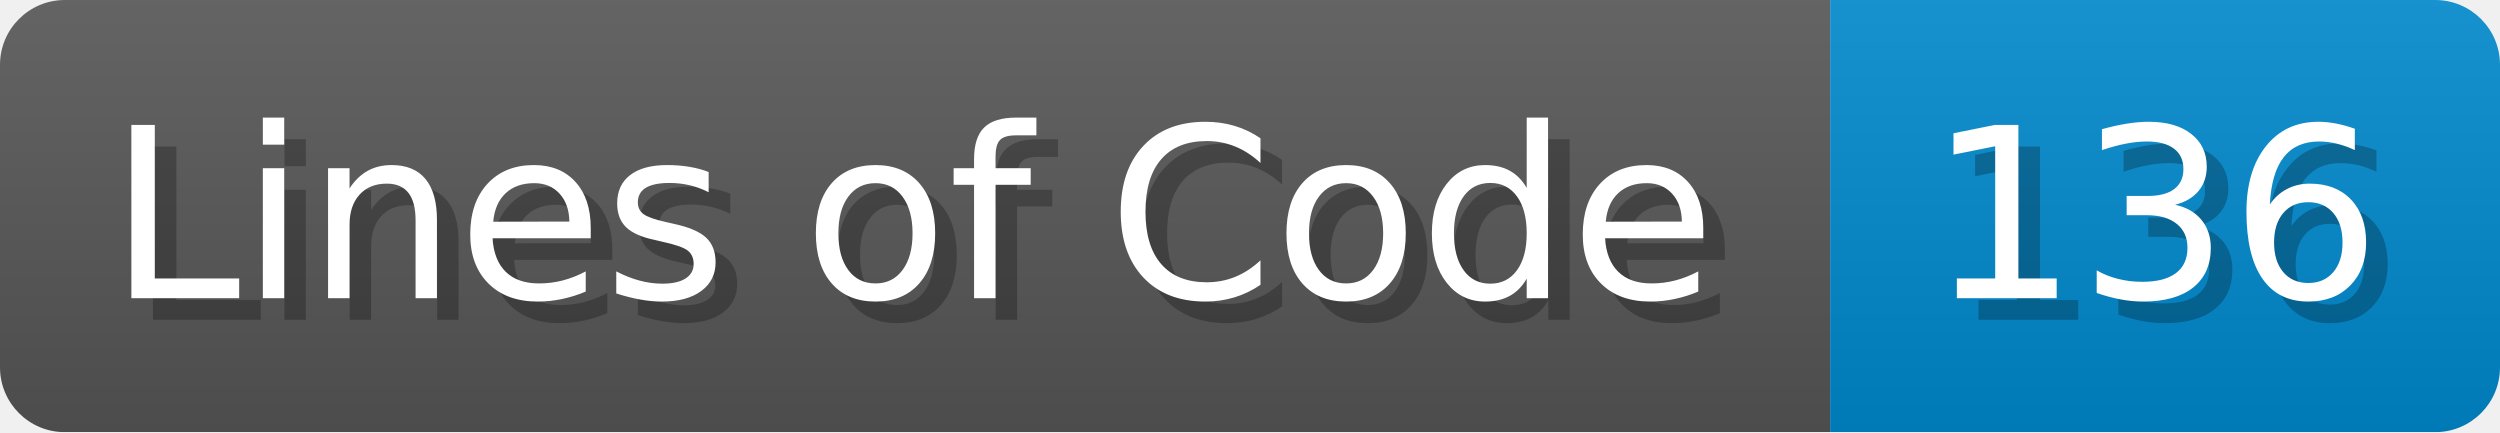
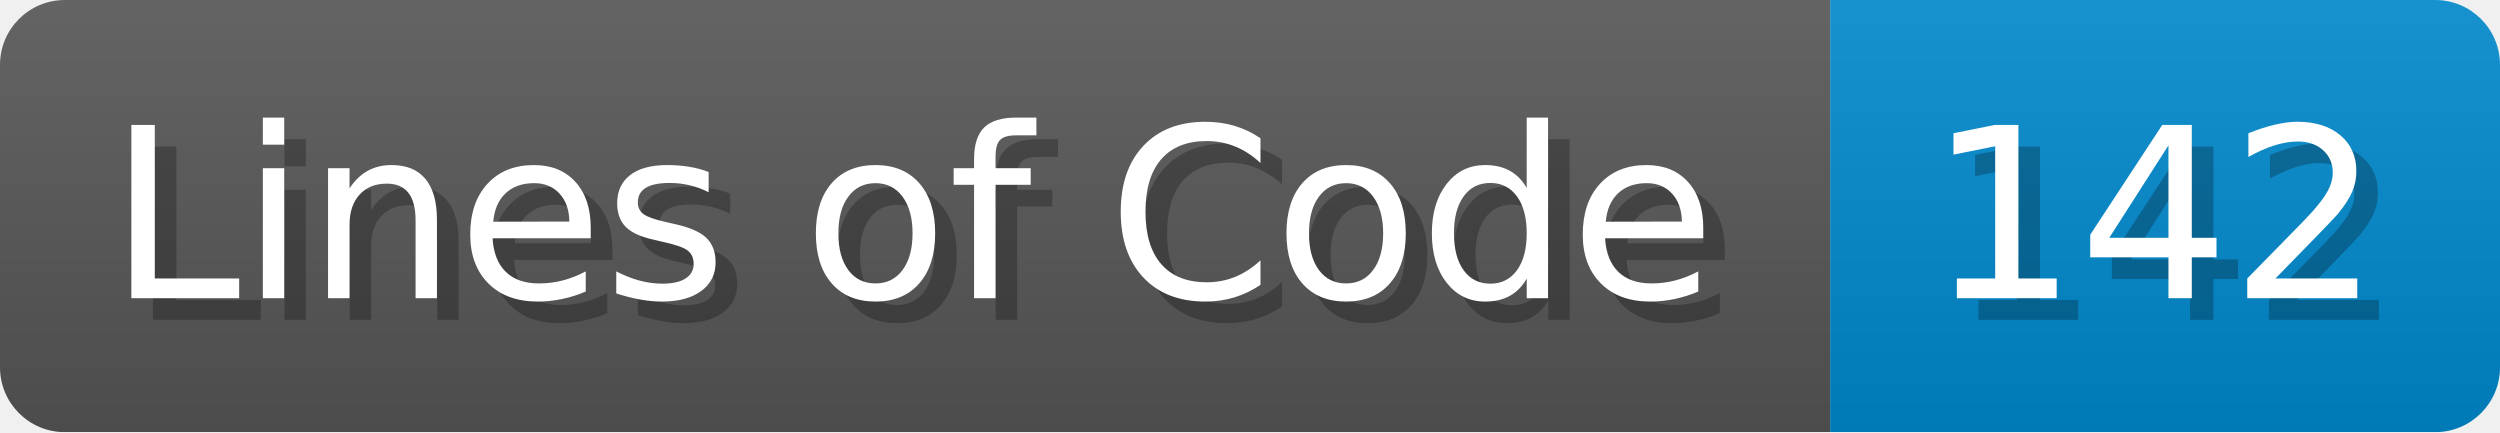
- <svg xmlns="http://www.w3.org/2000/svg" width="115.7" height="20" viewBox="0 0 1157 200" role="img" aria-label="Lines of Code: 136">
+ <svg xmlns="http://www.w3.org/2000/svg" width="115.7" height="20" viewBox="0 0 1157 200" role="img" aria-label="Lines of Code: 142">
  <linearGradient id="a" x2="0" y2="100%">
    <stop offset="0" stop-opacity=".1" stop-color="#EEE" />
    <stop offset="1" stop-opacity=".1" />
  </linearGradient>
  <mask id="m">
    <rect width="1157" height="200" rx="30" fill="#FFF" />
  </mask>
  <g mask="url(#m)">
    <rect width="847" height="200" fill="#555" />
    <rect width="310" height="200" fill="#08C" x="847" />
    <rect width="1157" height="200" fill="url(#a)" />
  </g>
  <g aria-hidden="true" fill="#fff" text-anchor="start" font-family="Verdana,DejaVu Sans,sans-serif" font-size="110">
    <text x="60" y="148" textLength="747" fill="#000" opacity="0.25">Lines of Code</text>
    <text x="50" y="138" textLength="747">Lines of Code</text>
-     <text x="902" y="148" textLength="210" fill="#000" opacity="0.25">136</text>
-     <text x="892" y="138" textLength="210">136</text>
+     <text x="902" y="148" textLength="210" fill="#000" opacity="0.25">142</text>
+     <text x="892" y="138" textLength="210">142</text>
  </g>
</svg>
